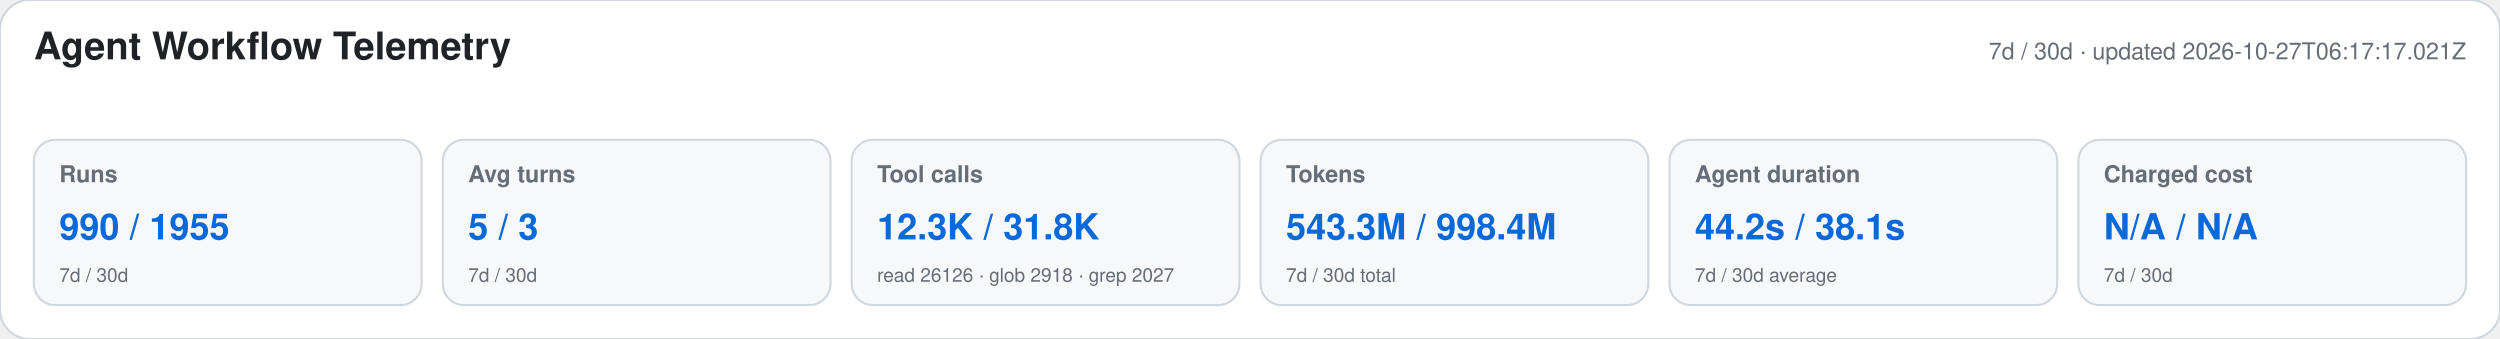
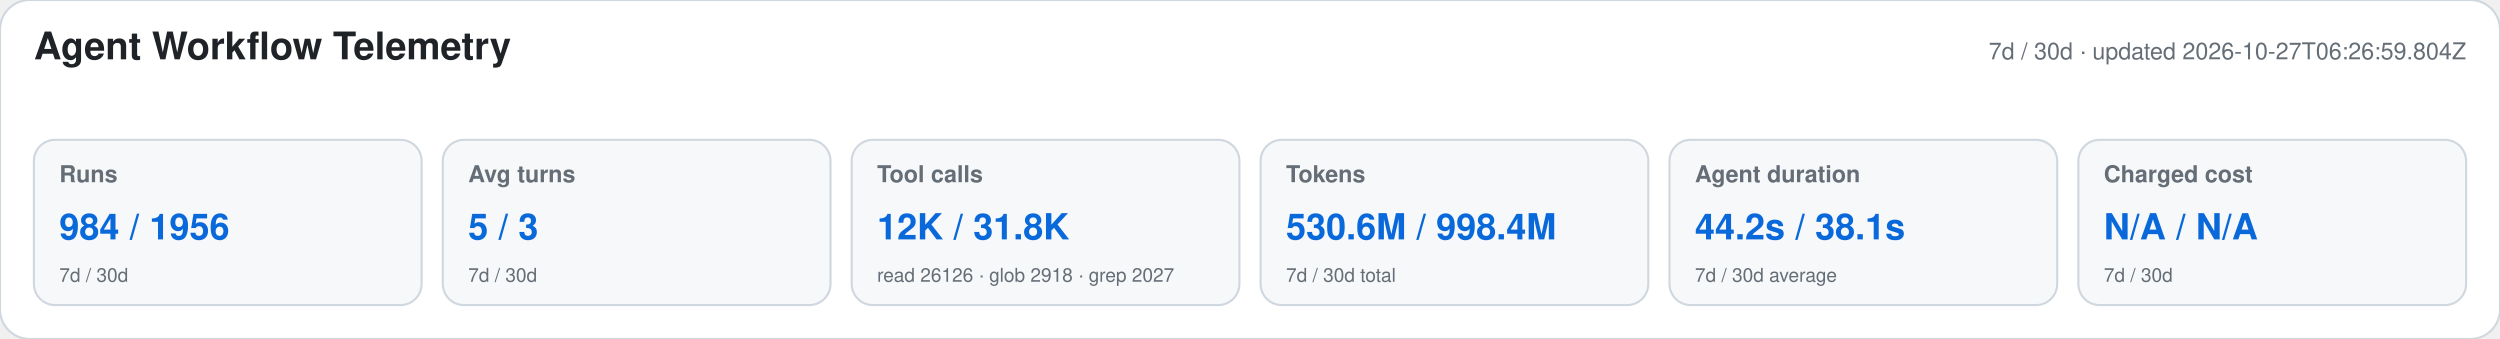
<svg xmlns="http://www.w3.org/2000/svg" width="1180" height="160" viewBox="0 0 1180 160" role="img" aria-labelledby="title desc">
  <style>text{font-family:-apple-system,BlinkMacSystemFont,"Segoe UI",Helvetica,Arial,sans-serif}.heading{font-size:18px;font-weight:650;fill:#1f2328}.meta,.label,.secondary{fill:#656d76}.meta,.label{font-size:11px}.label{font-weight:600}.primary{font-size:17px;font-weight:700;fill:#0969da}.secondary{font-size:9px}</style>
  <rect width="1180" height="160" rx="14" fill="#ffffff" stroke="#d0d7de" />
  <text x="16" y="28" class="heading">Agent Workflow Telemetry</text>
-   <text x="1164" y="28" text-anchor="end" class="meta">7d / 30d · updated 2026-10-27T06:17:17.021Z</text>
+   <text x="1164" y="28" text-anchor="end" class="meta">7d / 30d · updated 2026-10-27T06:26:59.804Z</text>
  <g>
    <rect x="16" y="66" width="183" height="78" rx="10" fill="#f6f8fa" stroke="#d0d7de" />
    <text x="28" y="86" class="label">Runs</text>
-     <text x="28" y="113" class="primary">990 / 1955</text>
+     <text x="28" y="113" class="primary">984 / 1956</text>
    <text x="28" y="133" class="secondary">7d / 30d</text>
  </g>
  <g>
    <rect x="209" y="66" width="183" height="78" rx="10" fill="#f6f8fa" stroke="#d0d7de" />
    <text x="221" y="86" class="label">Avg turns</text>
    <text x="221" y="113" class="primary">5 / 3</text>
    <text x="221" y="133" class="secondary">7d / 30d</text>
  </g>
  <g>
    <rect x="402" y="66" width="183" height="78" rx="10" fill="#f6f8fa" stroke="#d0d7de" />
    <text x="414" y="86" class="label">Tool calls</text>
-     <text x="414" y="113" class="primary">12.3K / 31.8K</text>
+     <text x="414" y="113" class="primary">12K / 31.8K</text>
    <text x="414" y="133" class="secondary">read 26126 · glob 2918 · grep 2027</text>
  </g>
  <g>
    <rect x="595" y="66" width="183" height="78" rx="10" fill="#f6f8fa" stroke="#d0d7de" />
    <text x="607" y="86" class="label">Tokens</text>
-     <text x="607" y="113" class="primary">543.3M / 998.4M</text>
+     <text x="607" y="113" class="primary">530.6M / 998.4M</text>
    <text x="607" y="133" class="secondary">7d / 30d total</text>
  </g>
  <g>
    <rect x="788" y="66" width="183" height="78" rx="10" fill="#f6f8fa" stroke="#d0d7de" />
    <text x="800" y="86" class="label">Agent duration</text>
    <text x="800" y="113" class="primary">44.2s / 38.1s</text>
    <text x="800" y="133" class="secondary">7d / 30d average</text>
  </g>
  <g>
    <rect x="981" y="66" width="183" height="78" rx="10" fill="#f6f8fa" stroke="#d0d7de" />
    <text x="993" y="86" class="label">Charged cost</text>
    <text x="993" y="113" class="primary">N/A / N/A</text>
    <text x="993" y="133" class="secondary">7d / 30d</text>
  </g>
</svg>
